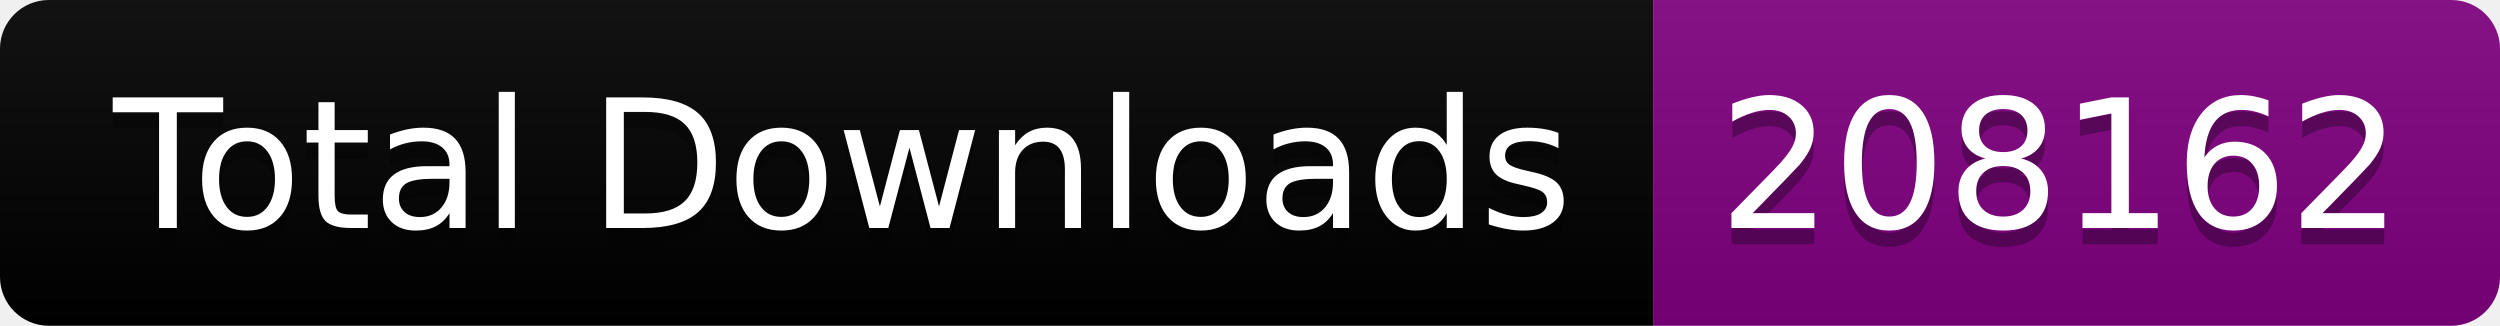
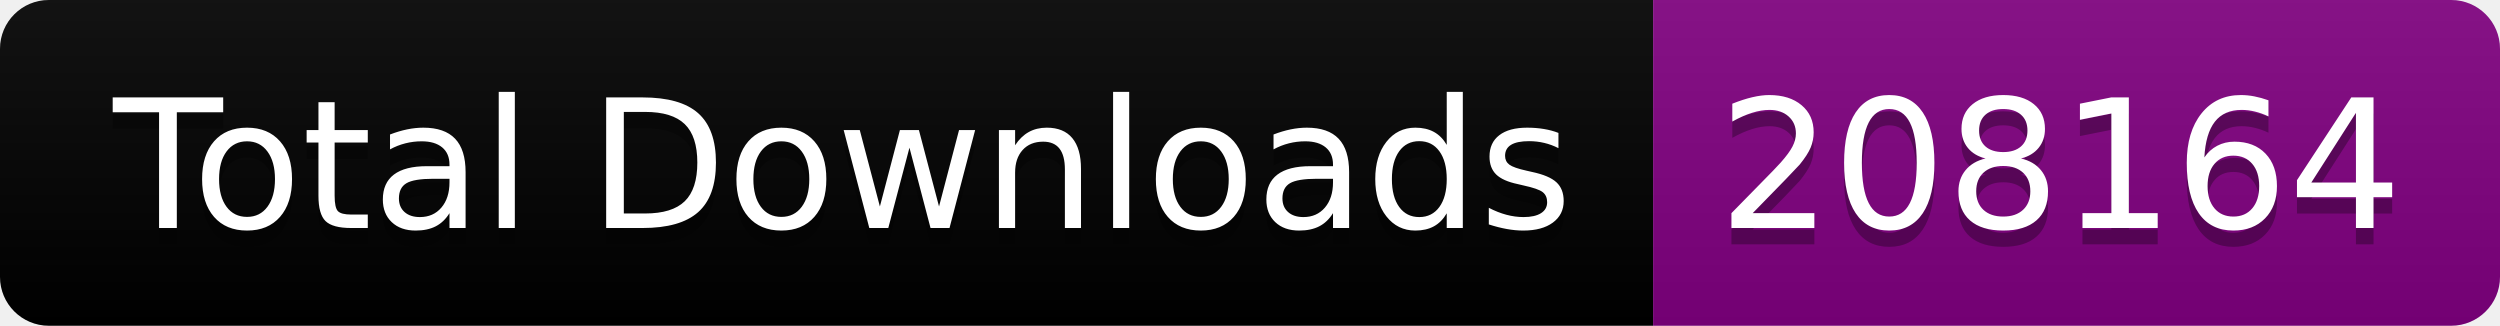
<svg xmlns="http://www.w3.org/2000/svg" width="153.5" height="20">
  <linearGradient id="smooth" x2="0" y2="100%">
    <stop offset="0" stop-color="#bbb" stop-opacity=".1" />
    <stop offset="1" stop-opacity=".1" />
  </linearGradient>
  <clipPath id="round">
    <rect width="153.5" height="20" rx="3" fill="#fff" />
  </clipPath>
  <g clip-path="url(#round)">
    <rect width="101.5" height="20" fill="black" />
    <rect x="101.5" width="52.0" height="20" fill="purple" />
    <rect width="153.5" height="20" fill="url(#smooth)" />
  </g>
  <g fill="#fff" text-anchor="middle" font-family="DejaVu Sans,Verdana,Geneva,sans-serif" font-size="110">
    <text x="517.5" y="150" fill="#010101" fill-opacity=".3" transform="scale(0.1)" textLength="915.0" lengthAdjust="spacing">Total Downloads</text>
    <text x="517.5" y="140" transform="scale(0.1)" textLength="915.0" lengthAdjust="spacing">Total Downloads</text>
-     <text x="1265.0" y="150" fill="#010101" fill-opacity=".3" transform="scale(0.1)" textLength="420.0" lengthAdjust="spacing">208162</text>
-     <text x="1265.0" y="140" transform="scale(0.1)" textLength="420.0" lengthAdjust="spacing">208162</text>
+     <text x="1265.0" y="150" fill="#010101" fill-opacity=".3" transform="scale(0.1)" textLength="420.0" lengthAdjust="spacing">208164</text>
+     <text x="1265.0" y="140" transform="scale(0.1)" textLength="420.0" lengthAdjust="spacing">208164</text>
  </g>
</svg>
